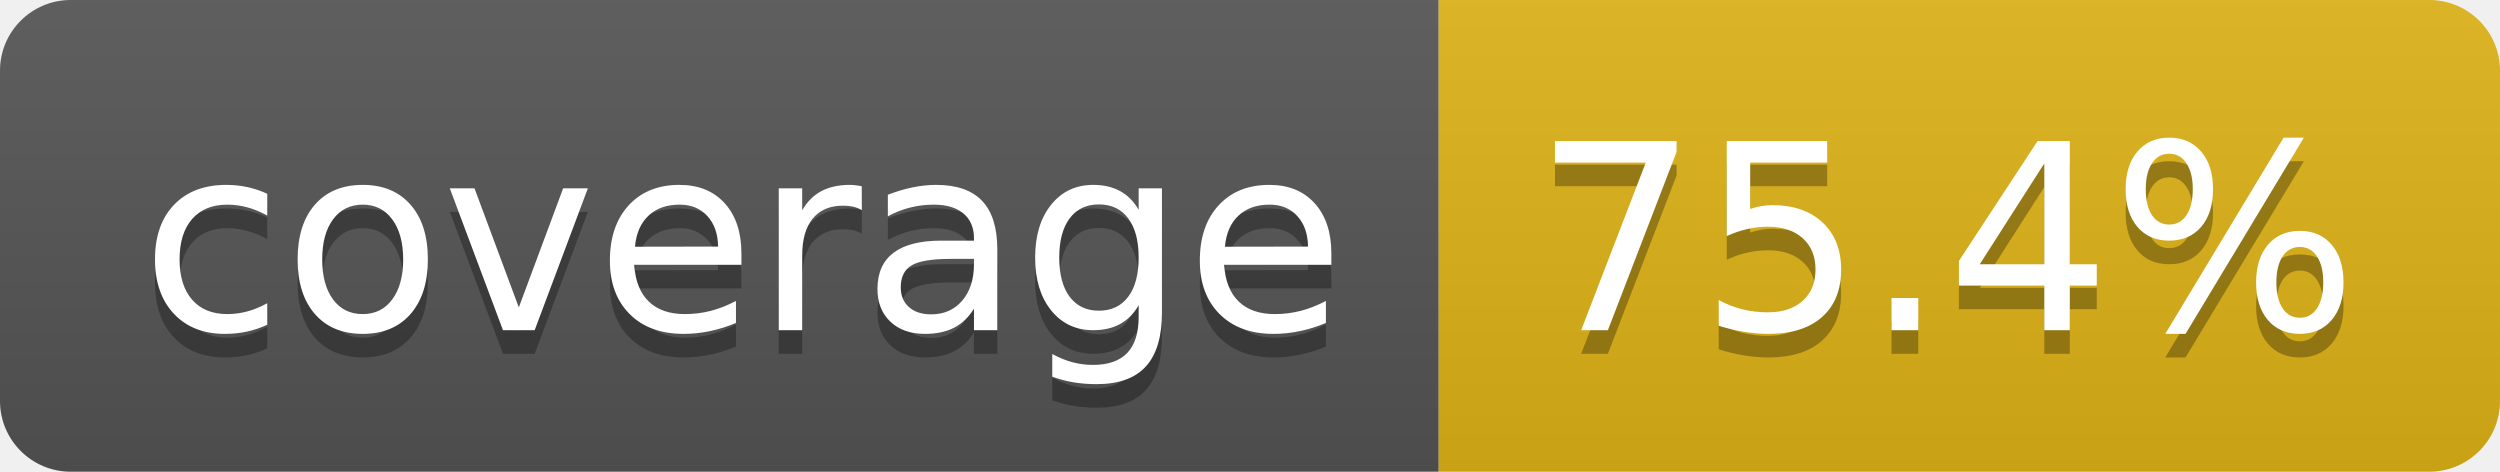
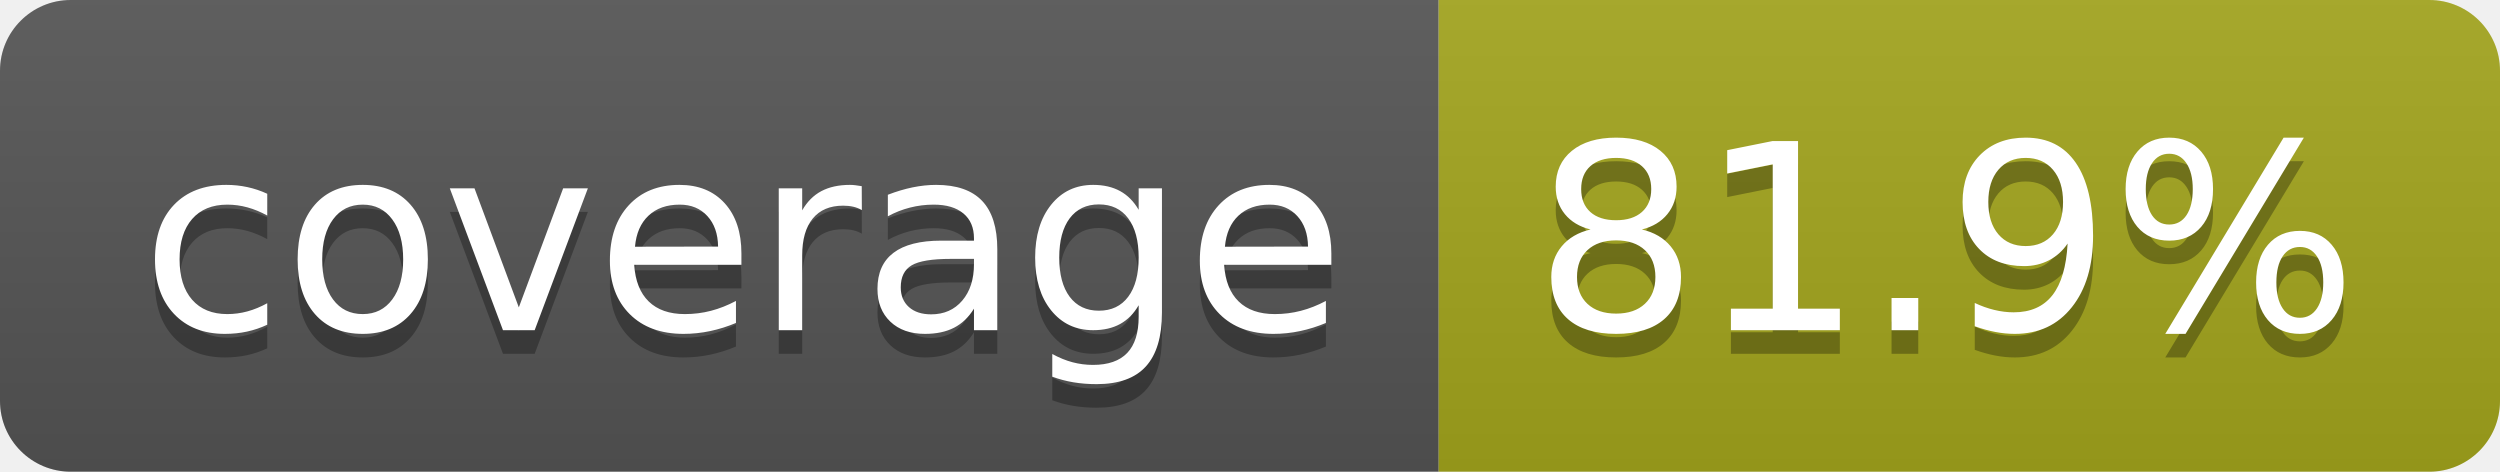
- <svg xmlns="http://www.w3.org/2000/svg" width="106" height="20" role="img" aria-label="coverage: 75.4%">
+ <svg xmlns="http://www.w3.org/2000/svg" width="106" height="20" role="img" aria-label="coverage: 81.9%">
  <linearGradient id="s" x2="0" y2="100%">
    <stop offset="0" stop-color="#bbb" stop-opacity=".1" />
    <stop offset="1" stop-opacity=".1" />
  </linearGradient>
  <clipPath id="r">
    <rect width="106" height="20" rx="3" fill="#fff" />
  </clipPath>
  <g clip-path="url(#r)">
    <rect width="61" height="20" fill="#555" />
-     <rect x="61" width="45" height="20" fill="#dfb317" />
+     <rect x="61" width="45" height="20" fill="#a4a61d" />
    <rect width="106" height="20" fill="url(#s)" />
  </g>
  <g fill="#fff" text-anchor="middle" font-family="Verdana,Geneva,DejaVu Sans,sans-serif" text-rendering="geometricPrecision" font-size="110">
    <text aria-hidden="true" x="315" y="150" fill="#010101" fill-opacity=".3" transform="scale(.1)" textLength="510">coverage</text>
    <text x="315" y="140" transform="scale(.1)" fill="#fff" textLength="510">coverage</text>
-     <text aria-hidden="true" x="825" y="150" fill="#010101" fill-opacity=".3" transform="scale(.1)" textLength="350">75.4%</text>
-     <text x="825" y="140" transform="scale(.1)" fill="#fff" textLength="350">75.4%</text>
+     <text aria-hidden="true" x="825" y="150" fill="#010101" fill-opacity=".3" transform="scale(.1)" textLength="350">81.9%</text>
+     <text x="825" y="140" transform="scale(.1)" fill="#fff" textLength="350">81.9%</text>
  </g>
</svg>
